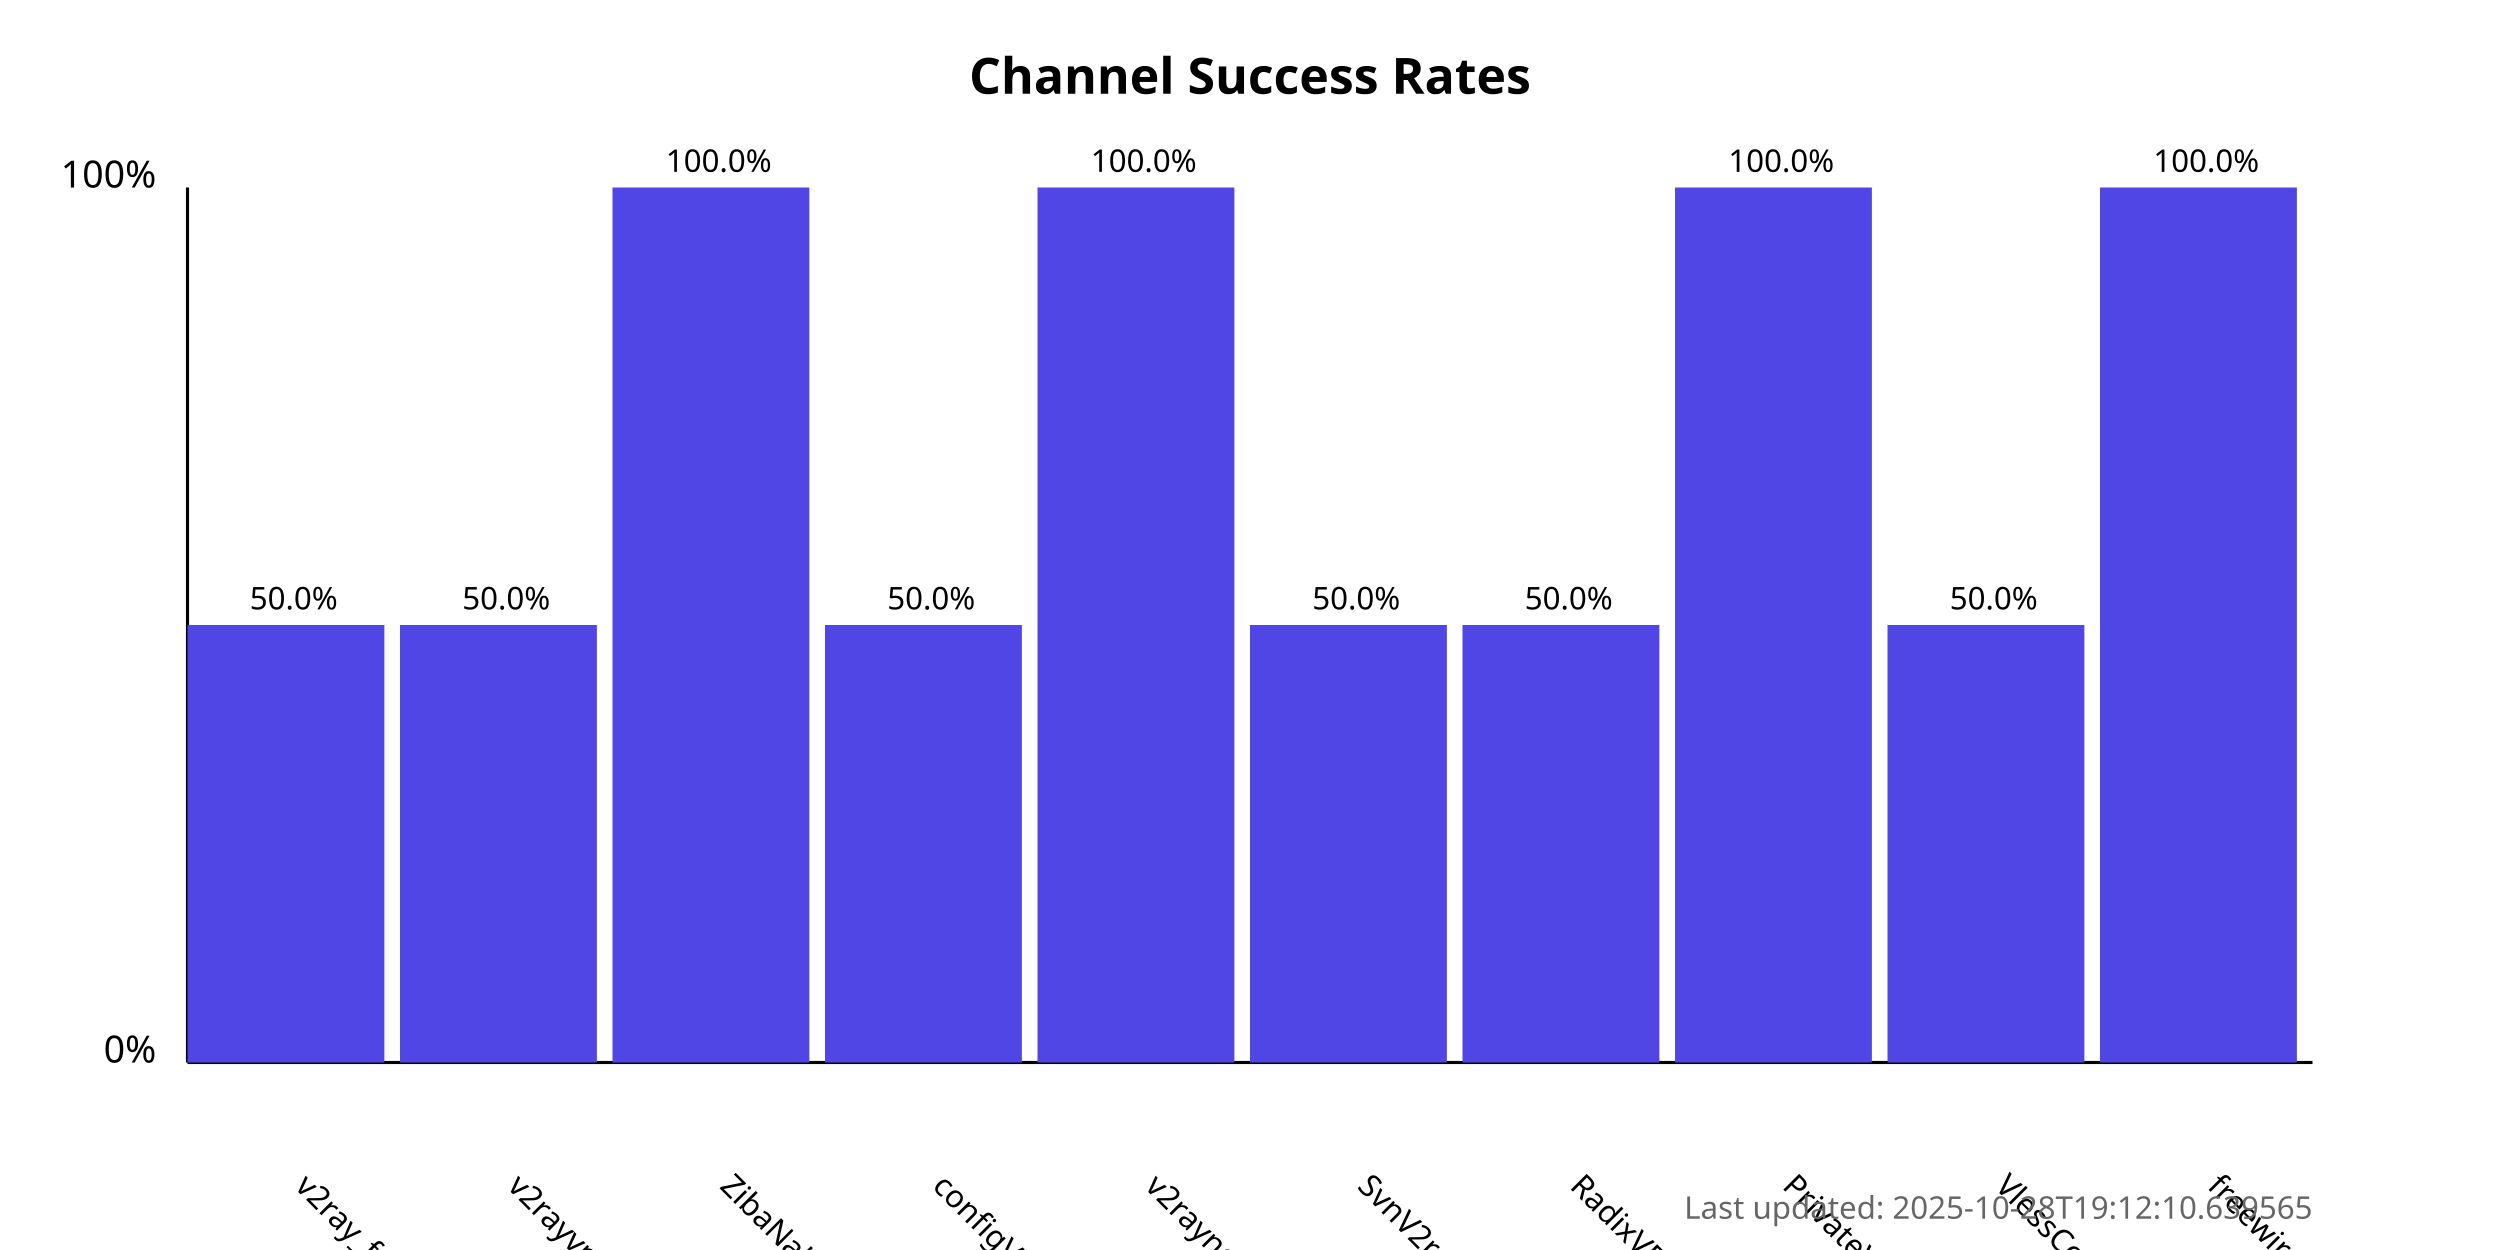
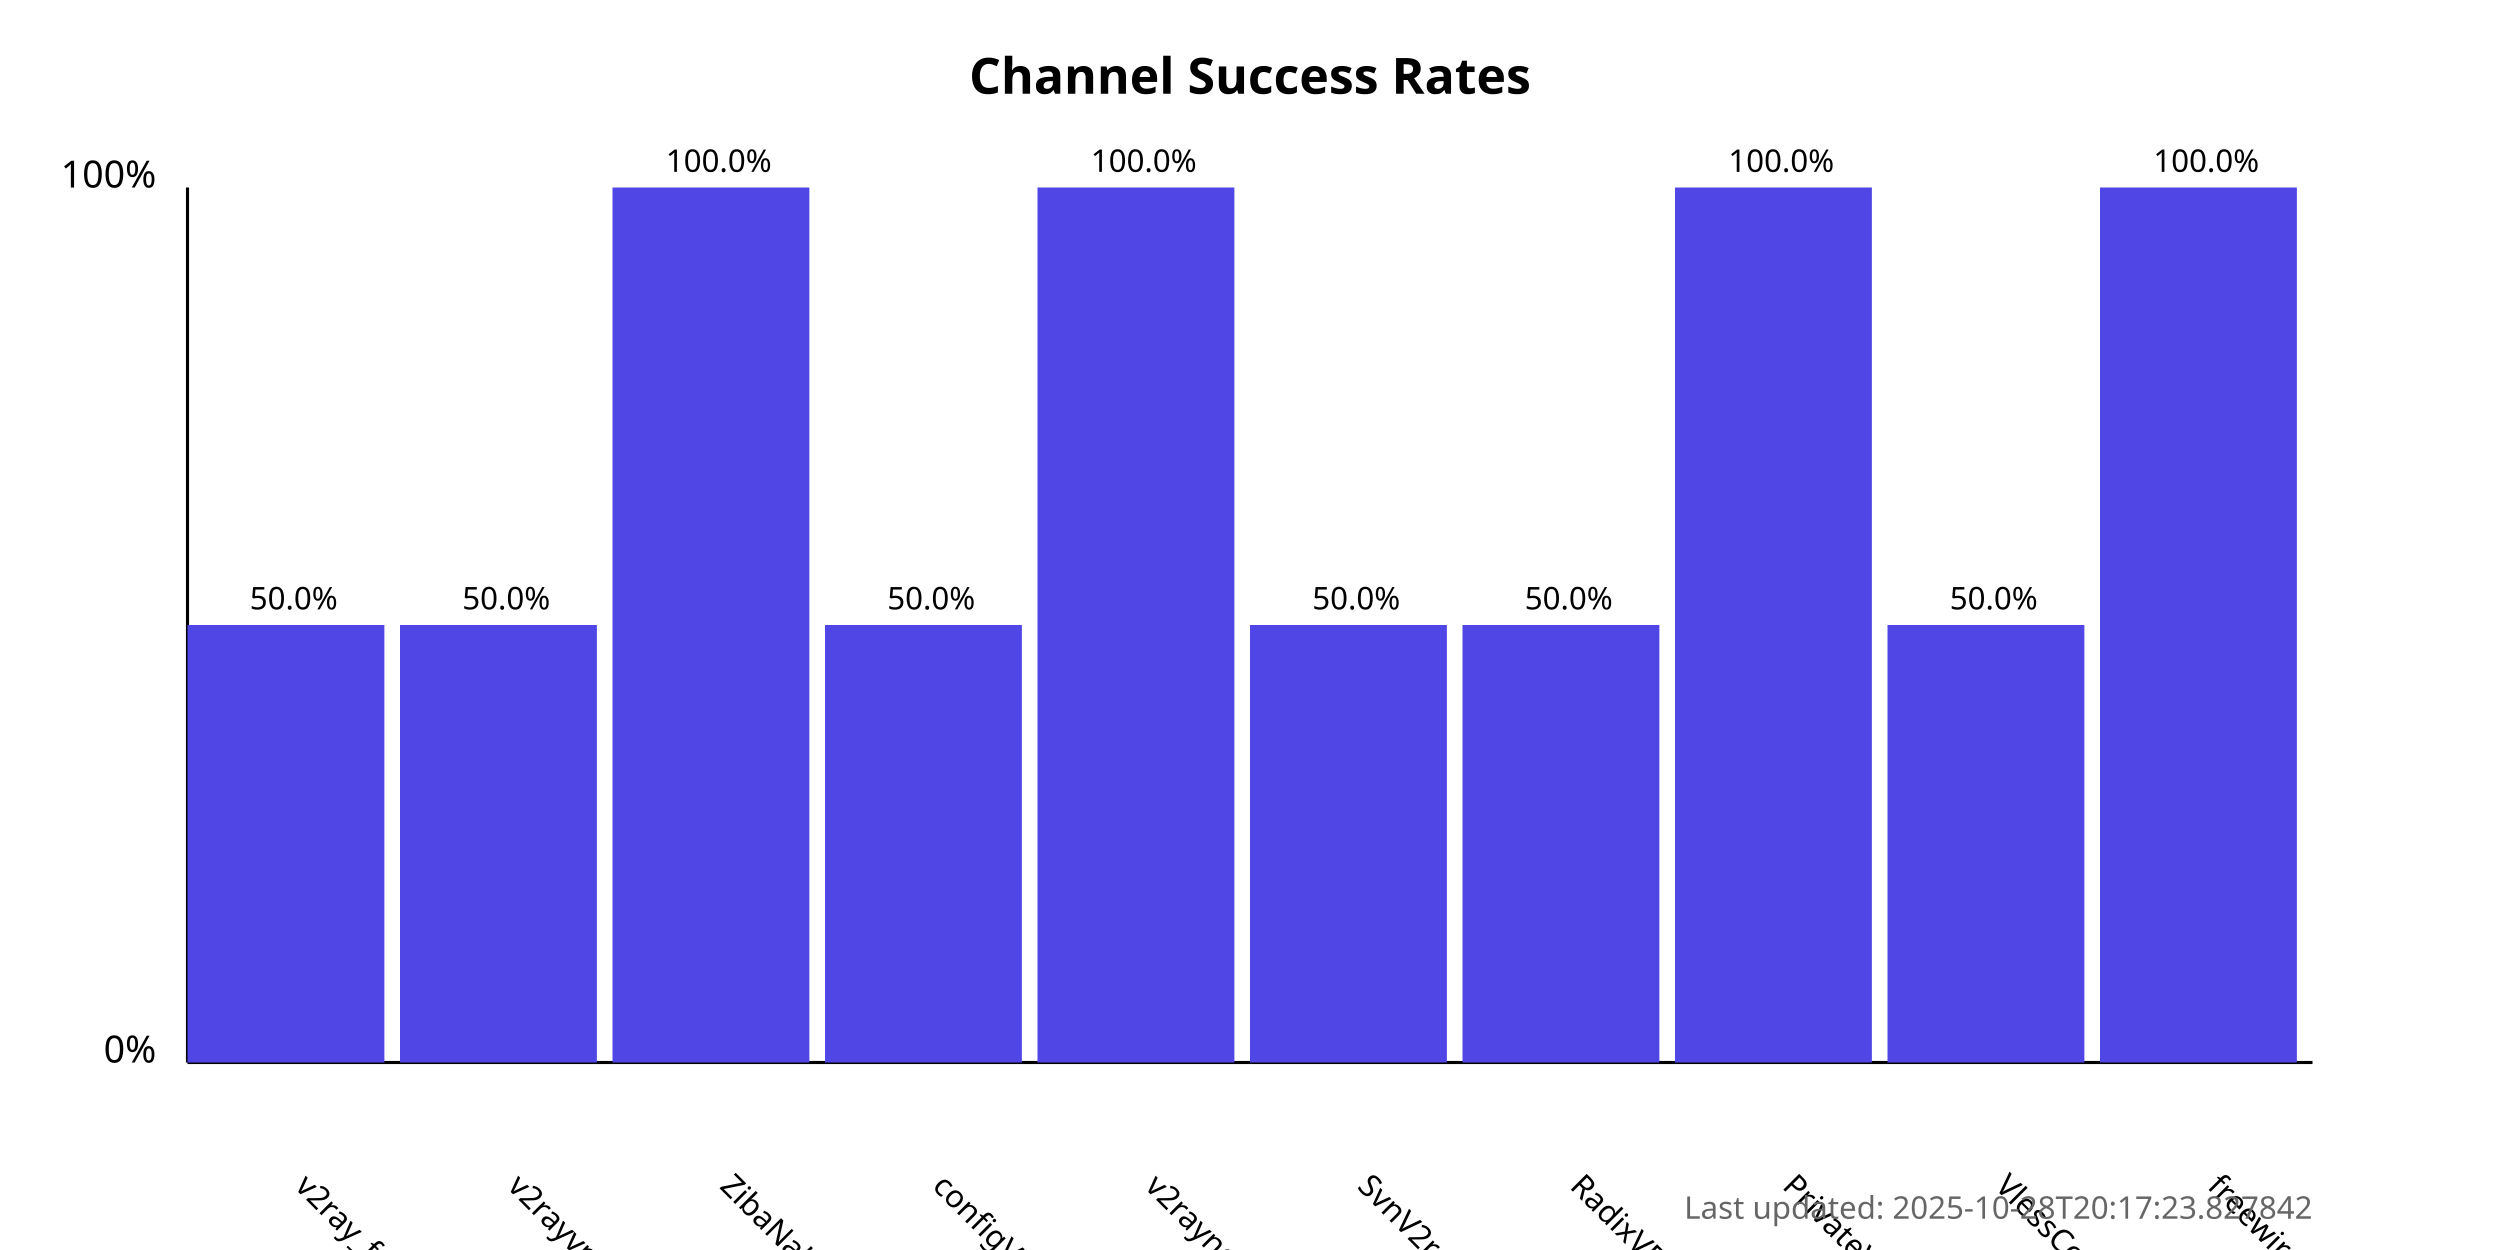
<svg xmlns="http://www.w3.org/2000/svg" width="800" height="400">
  <style>
            .chart-title { font: bold 16px sans-serif; }
            .axis-label { font: 12px sans-serif; }
            .tick-label { font: 10px sans-serif; }
            .bar { fill: #4f46e5; }
            .bar:hover { fill: #6366f1; }
            .timestamp { font: 10px sans-serif; fill: #666; }
        </style>
  <text x="400.0" y="30" text-anchor="middle" class="chart-title">
            Channel Success Rates
        </text>
  <line x1="60" y1="340" x2="60" y2="60" stroke="black" stroke-width="1" />
  <line x1="60" y1="340" x2="740" y2="340" stroke="black" stroke-width="1" />
  <text x="50" y="340" text-anchor="end" class="axis-label">0%</text>
  <text x="50" y="60" text-anchor="end" class="axis-label">100%</text>
  <g>
    <rect x="60" y="200.0" width="63.0" height="140.0" class="bar" />
    <text x="94.0" y="380" transform="rotate(45, 94.0, 380)" text-anchor="start" class="tick-label">
                v2ray_free_conf
            </text>
    <text x="94.0" y="195.0" text-anchor="middle" class="tick-label">
                50.0%
            </text>
  </g>
  <g>
    <rect x="128.0" y="200.0" width="63.0" height="140.0" class="bar" />
    <text x="162.0" y="380" transform="rotate(45, 162.0, 380)" text-anchor="start" class="tick-label">
                v2rayvpno
            </text>
    <text x="162.0" y="195.0" text-anchor="middle" class="tick-label">
                50.0%
            </text>
  </g>
  <g>
    <rect x="196.0" y="60.0" width="63.0" height="280.0" class="bar" />
    <text x="230.0" y="380" transform="rotate(45, 230.0, 380)" text-anchor="start" class="tick-label">
                ZibaNabz
            </text>
    <text x="230.0" y="55.0" text-anchor="middle" class="tick-label">
                100.0%
            </text>
  </g>
  <g>
    <rect x="264.0" y="200.0" width="63.0" height="140.0" class="bar" />
    <text x="298.0" y="380" transform="rotate(45, 298.0, 380)" text-anchor="start" class="tick-label">
                configV2rayForFree
            </text>
    <text x="298.0" y="195.0" text-anchor="middle" class="tick-label">
                50.0%
            </text>
  </g>
  <g>
    <rect x="332.0" y="60.0" width="63.0" height="280.0" class="bar" />
    <text x="366.0" y="380" transform="rotate(45, 366.0, 380)" text-anchor="start" class="tick-label">
                v2rayngvpn
            </text>
    <text x="366.0" y="55.0" text-anchor="middle" class="tick-label">
                100.0%
            </text>
  </g>
  <g>
    <rect x="400.0" y="200.0" width="63.0" height="140.0" class="bar" />
    <text x="434.0" y="380" transform="rotate(45, 434.0, 380)" text-anchor="start" class="tick-label">
                SvnV2ray
            </text>
    <text x="434.0" y="195.0" text-anchor="middle" class="tick-label">
                50.0%
            </text>
  </g>
  <g>
    <rect x="468.0" y="200.0" width="63.0" height="140.0" class="bar" />
    <text x="502.0" y="380" transform="rotate(45, 502.0, 380)" text-anchor="start" class="tick-label">
                RadixVPN
            </text>
    <text x="502.0" y="195.0" text-anchor="middle" class="tick-label">
                50.0%
            </text>
  </g>
  <g>
    <rect x="536.0" y="60.0" width="63.0" height="280.0" class="bar" />
    <text x="570.0" y="380" transform="rotate(45, 570.0, 380)" text-anchor="start" class="tick-label">
                PrivateVPNs
            </text>
    <text x="570.0" y="55.0" text-anchor="middle" class="tick-label">
                100.0%
            </text>
  </g>
  <g>
    <rect x="604.0" y="200.0" width="63.0" height="140.0" class="bar" />
    <text x="638.0" y="380" transform="rotate(45, 638.0, 380)" text-anchor="start" class="tick-label">
                VlessConfig
            </text>
    <text x="638.0" y="195.0" text-anchor="middle" class="tick-label">
                50.0%
            </text>
  </g>
  <g>
    <rect x="672.0" y="60.0" width="63.0" height="280.0" class="bar" />
    <text x="706.0" y="380" transform="rotate(45, 706.0, 380)" text-anchor="start" class="tick-label">
                freewireguard
            </text>
    <text x="706.0" y="55.0" text-anchor="middle" class="tick-label">
                100.0%
            </text>
  </g>
  <text x="740" y="390" text-anchor="end" class="timestamp">
-             Last updated: 2025-10-28T19:12:10.639565
+             Last updated: 2025-10-28T20:17:23.827842
        </text>
</svg>
